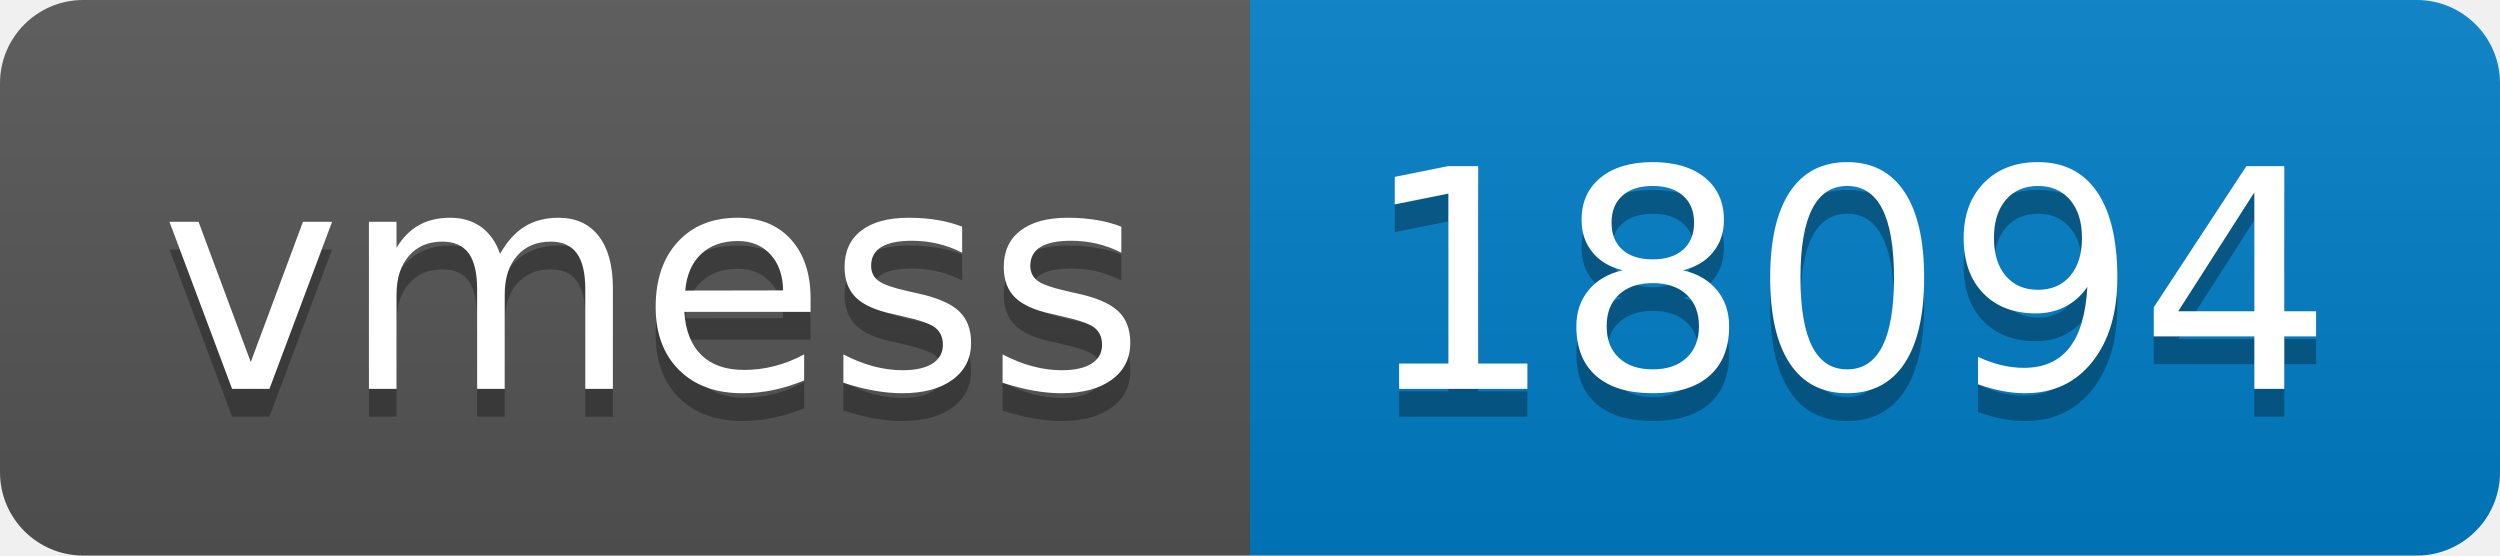
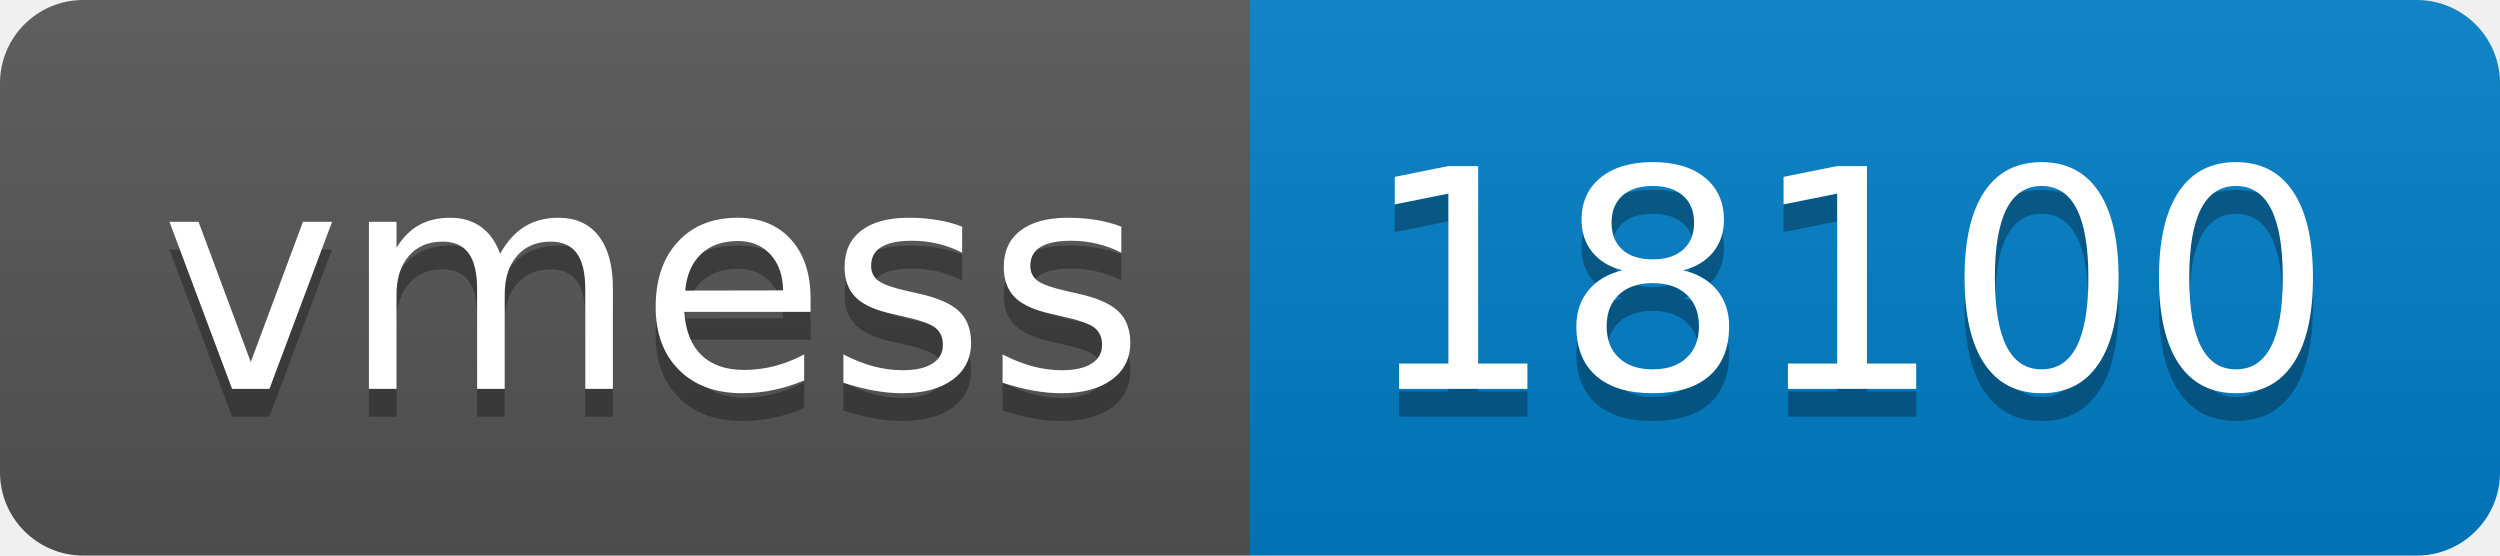
- <svg xmlns="http://www.w3.org/2000/svg" width="90" height="20" role="img" aria-label="vmess: 18094">
+ <svg xmlns="http://www.w3.org/2000/svg" width="90" height="20" role="img" aria-label="vmess: 18100">
  <linearGradient id="s" x2="0" y2="100%">
    <stop offset="0" stop-color="#bbb" stop-opacity=".1" />
    <stop offset="1" stop-opacity=".1" />
  </linearGradient>
  <clipPath id="r">
    <rect width="90" height="20" rx="3" fill="#fff" />
  </clipPath>
  <g clip-path="url(#r)">
    <rect width="45" height="20" fill="#555" />
    <rect x="45" width="45" height="20" fill="#007ec6" />
    <rect width="90" height="20" fill="url(#s)" />
  </g>
  <g fill="#fff" text-anchor="middle" font-family="Verdana,Geneva,DejaVu Sans,sans-serif" text-rendering="geometricPrecision" font-size="110">
    <text aria-hidden="true" x="235" y="150" fill="#010101" fill-opacity=".3" transform="scale(.1)" textLength="350">vmess</text>
    <text x="235" y="140" transform="scale(.1)" fill="#fff" textLength="350">vmess</text>
-     <text aria-hidden="true" x="665" y="150" fill="#010101" fill-opacity=".3" transform="scale(.1)" textLength="350">18094</text>
-     <text x="665" y="140" transform="scale(.1)" fill="#fff" textLength="350">18094</text>
+     <text aria-hidden="true" x="665" y="150" fill="#010101" fill-opacity=".3" transform="scale(.1)" textLength="350">18100</text>
+     <text x="665" y="140" transform="scale(.1)" fill="#fff" textLength="350">18100</text>
  </g>
</svg>
